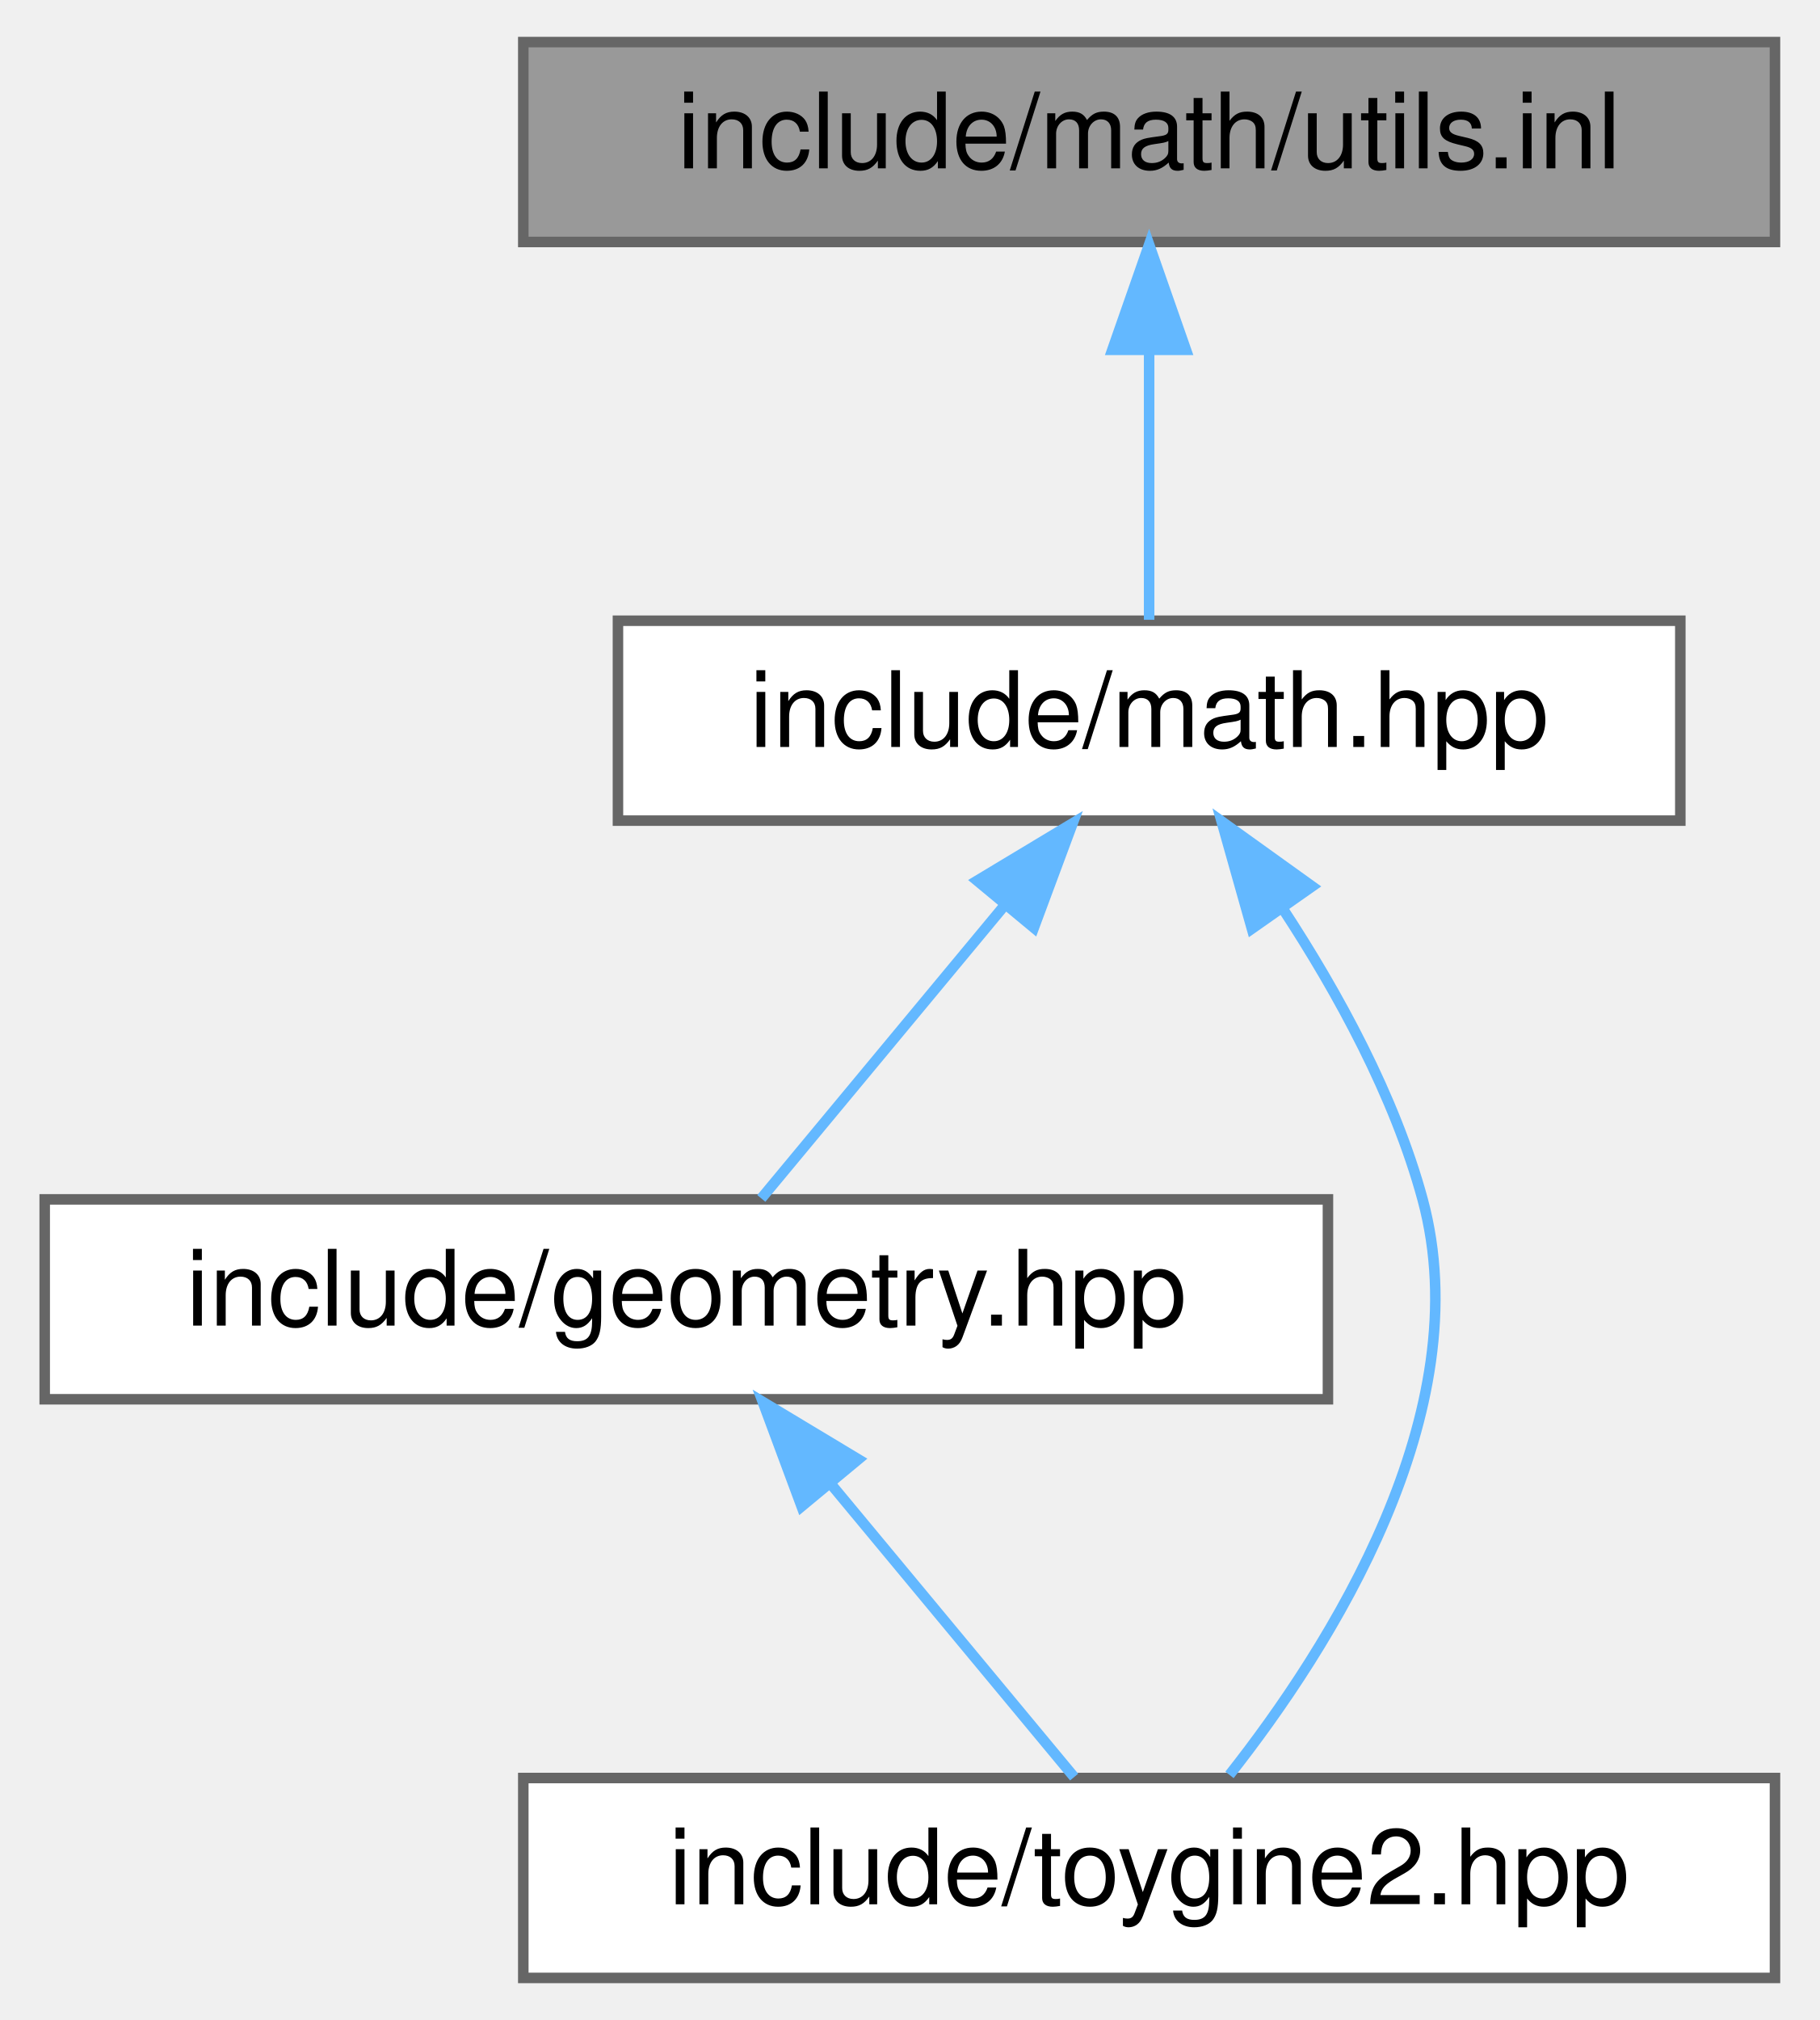
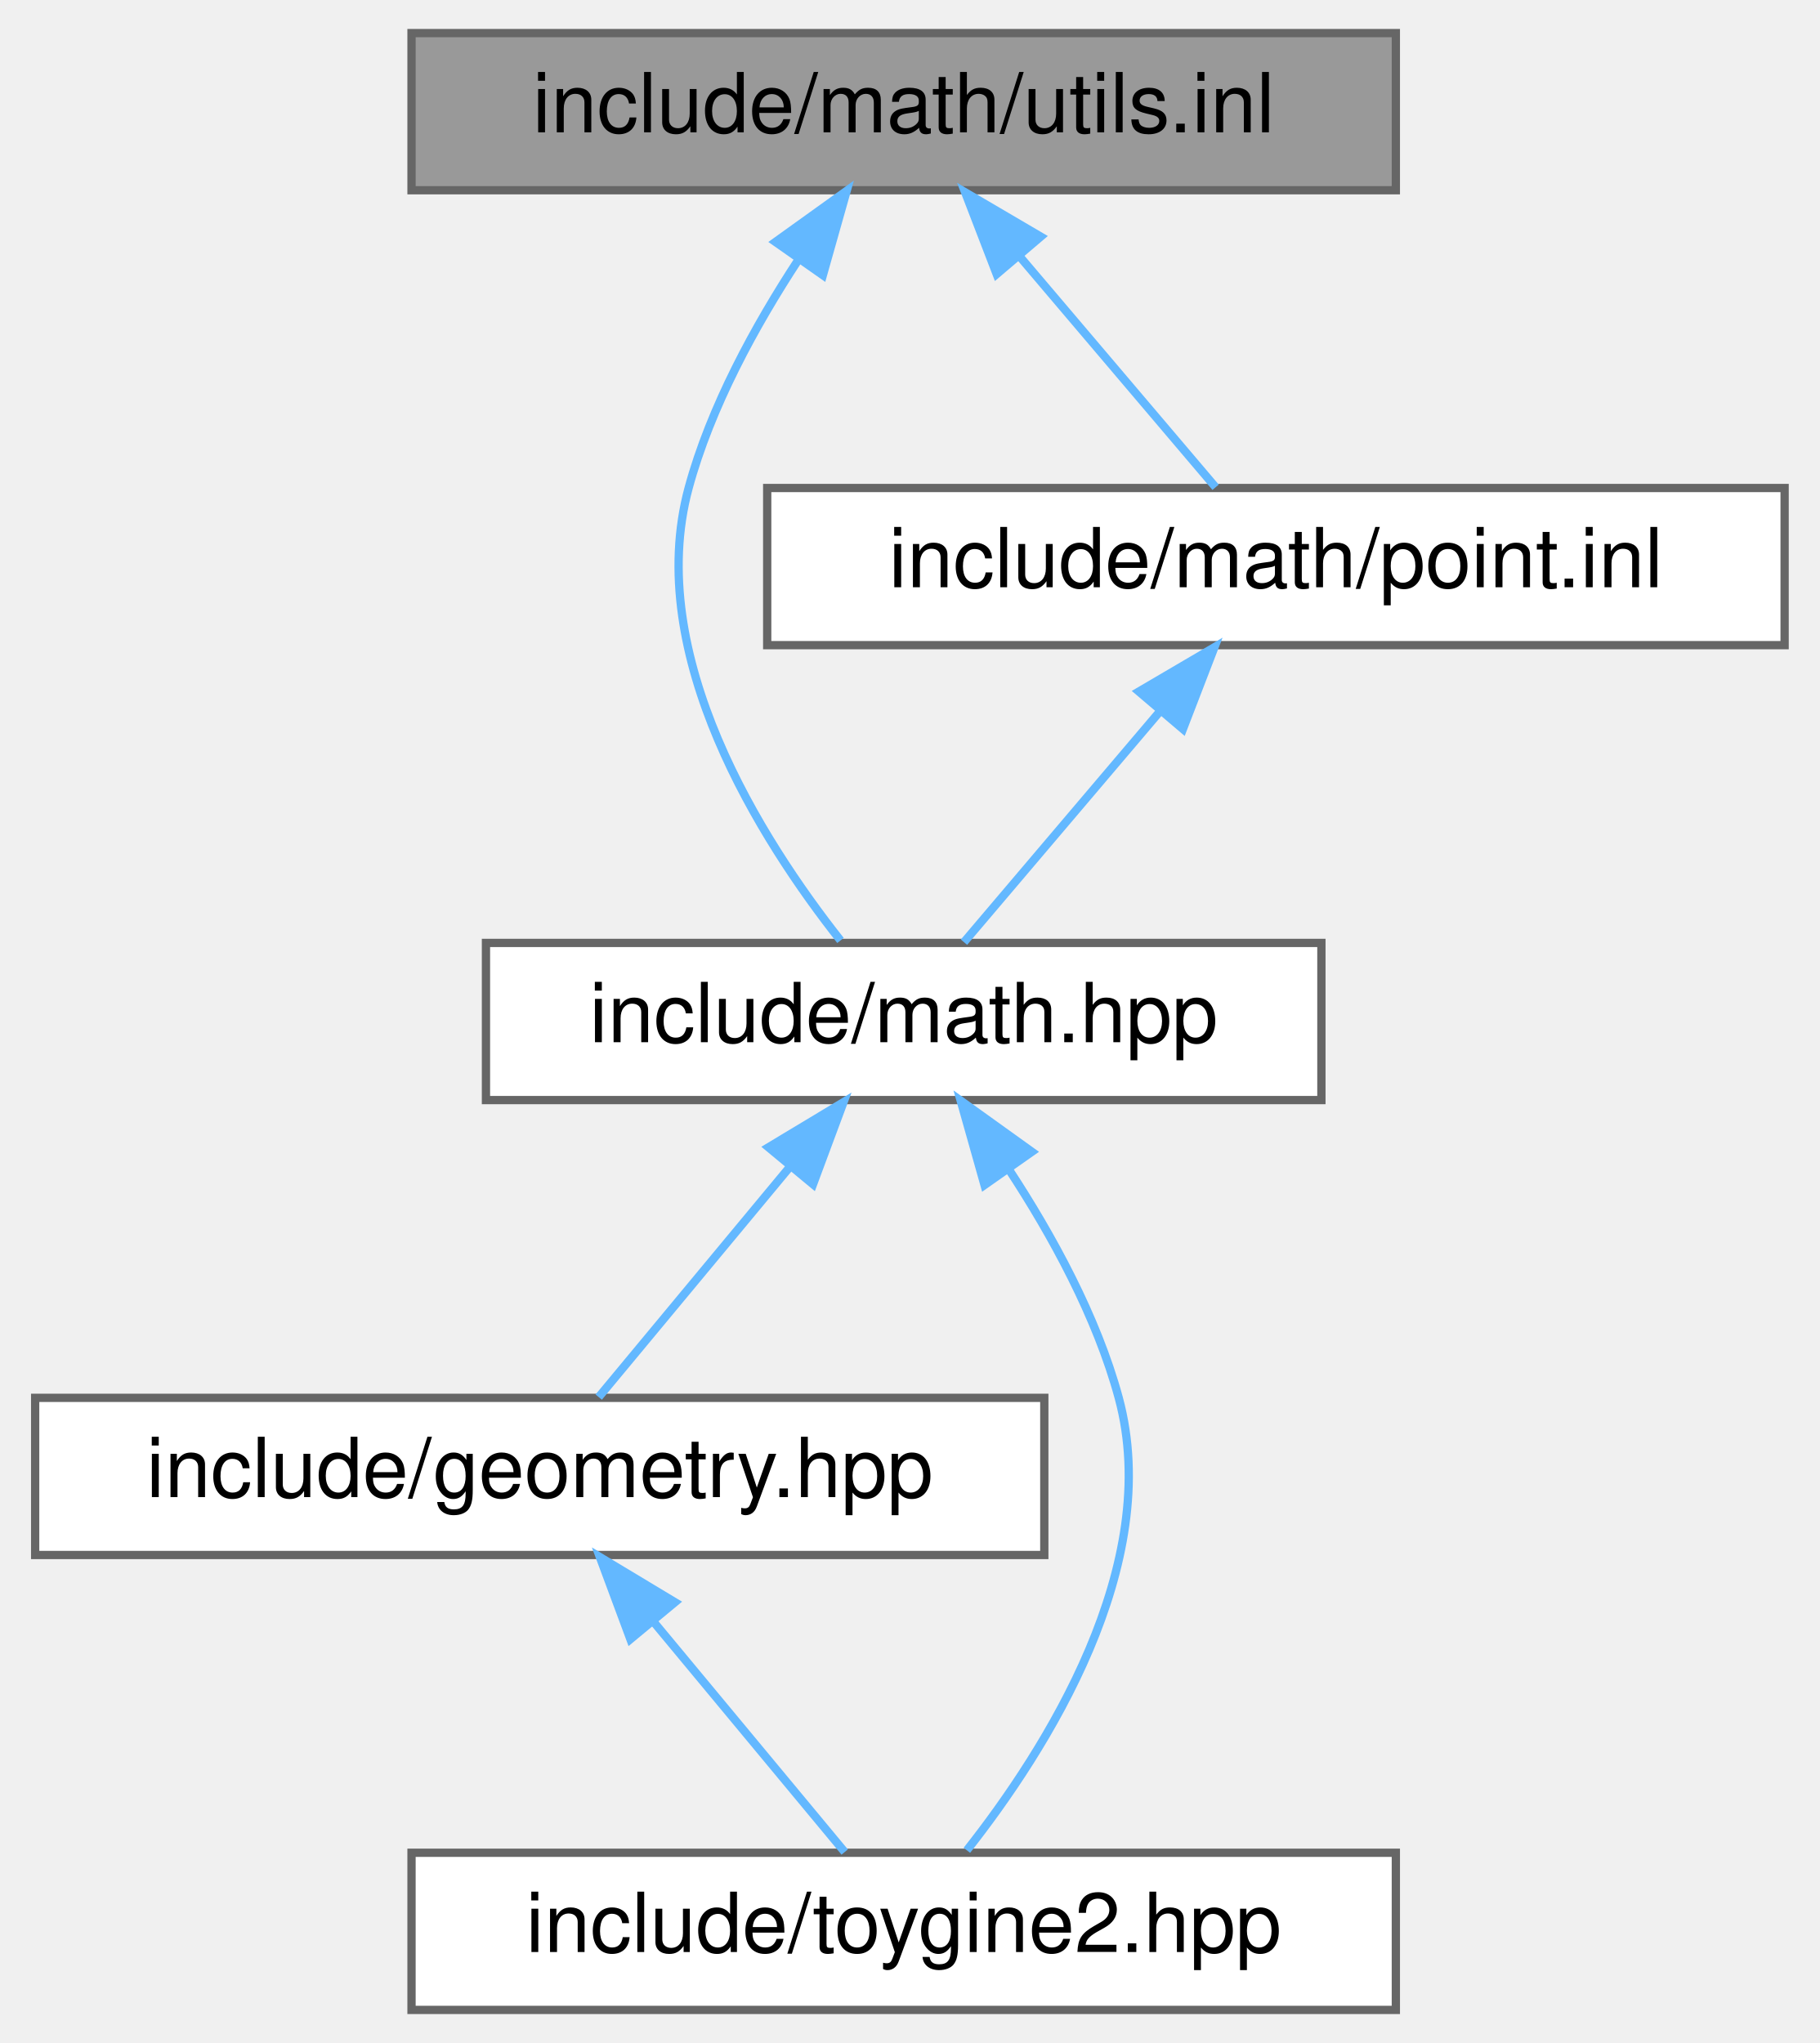
- <svg xmlns="http://www.w3.org/2000/svg" xmlns:xlink="http://www.w3.org/1999/xlink" width="173pt" height="192pt" viewBox="0.00 0.00 172.50 192.00">
-   <g id="graph0" class="graph" transform="scale(1 1) rotate(0) translate(4 188)">
+ <svg xmlns="http://www.w3.org/2000/svg" xmlns:xlink="http://www.w3.org/1999/xlink" width="220pt" height="247pt" viewBox="0.00 0.00 219.50 247.00">
+   <g id="graph0" class="graph" transform="scale(1 1) rotate(0) translate(4 243)">
    <g id="Node000001" class="node">
      <g id="a_Node000001">
        <a xlink:title="Inline implementations for General math utilities.">
-           <polygon fill="#999999" stroke="#666666" points="164.5,-184 45.5,-184 45.5,-165 164.5,-165 164.5,-184" />
-           <text text-anchor="middle" x="105" y="-172" font-family="Helvetica,sans-Serif" font-size="10.00">include/math/utils.inl</text>
+           <polygon fill="#999999" stroke="#666666" points="164.5,-239 45.5,-239 45.5,-220 164.5,-220 164.5,-239" />
+           <text text-anchor="middle" x="105" y="-227" font-family="Helvetica,sans-Serif" font-size="10.00">include/math/utils.inl</text>
        </a>
      </g>
    </g>
    <g id="Node000002" class="node">
      <g id="a_Node000002">
        <a xlink:href="../../d4/d78/math_8hpp.html" target="_top" xlink:title="Umbrella header for the math module.">
          <polygon fill="white" stroke="#666666" points="155.5,-129 54.5,-129 54.5,-110 155.5,-110 155.5,-129" />
          <text text-anchor="middle" x="105" y="-117" font-family="Helvetica,sans-Serif" font-size="10.00">include/math.hpp</text>
        </a>
      </g>
    </g>
    <g id="edge1_Node000001_Node000002" class="edge">
      <g id="a_edge1_Node000001_Node000002">
        <a xlink:title=" ">
-           <path fill="none" stroke="#63b8ff" d="M105,-154.66C105,-145.93 105,-135.99 105,-129.09" />
-           <polygon fill="#63b8ff" stroke="#63b8ff" points="101.5,-154.75 105,-164.75 108.5,-154.75 101.5,-154.75" />
+           <path fill="none" stroke="#63b8ff" d="M92.28,-211.61C87.07,-203.67 81.66,-193.81 79,-184 73.52,-163.76 87.86,-141.34 97.36,-129.3" />
+           <polygon fill="#63b8ff" stroke="#63b8ff" points="89.5,-213.75 98.11,-219.93 95.23,-209.73 89.5,-213.75" />
+         </a>
+       </g>
+     </g>
+     <g id="Node000005" class="node">
+       <g id="a_Node000005">
+         <a xlink:href="../../d4/dee/point_8inl.html" target="_top" xlink:title="Inline implementations for toy::math::Point.">
+           <polygon fill="white" stroke="#666666" points="211.5,-184 88.5,-184 88.5,-165 211.5,-165 211.5,-184" />
+           <text text-anchor="middle" x="150" y="-172" font-family="Helvetica,sans-Serif" font-size="10.00">include/math/point.inl</text>
+         </a>
+       </g>
+     </g>
+     <g id="edge5_Node000001_Node000005" class="edge">
+       <g id="a_edge5_Node000001_Node000005">
+         <a xlink:title=" ">
+           <path fill="none" stroke="#63b8ff" d="M119.05,-211.96C126.89,-202.72 136.33,-191.6 142.71,-184.09" />
+           <polygon fill="#63b8ff" stroke="#63b8ff" points="116.24,-209.86 112.43,-219.75 121.57,-214.39 116.24,-209.86" />
        </a>
      </g>
    </g>
    <g id="Node000003" class="node">
      <g id="a_Node000003">
        <a xlink:href="../../db/dbb/geometry_8hpp.html" target="_top" xlink:title="Umbrella header for the geometry module.">
          <polygon fill="white" stroke="#666666" points="122,-74 0,-74 0,-55 122,-55 122,-74" />
          <text text-anchor="middle" x="61" y="-62" font-family="Helvetica,sans-Serif" font-size="10.00">include/geometry.hpp</text>
        </a>
      </g>
    </g>
    <g id="edge2_Node000002_Node000003" class="edge">
      <g id="a_edge2_Node000002_Node000003">
        <a xlink:title=" ">
          <path fill="none" stroke="#63b8ff" d="M91.27,-101.96C83.6,-92.72 74.37,-81.6 68.13,-74.09" />
          <polygon fill="#63b8ff" stroke="#63b8ff" points="88.65,-104.29 97.73,-109.75 94.04,-99.82 88.65,-104.29" />
        </a>
      </g>
    </g>
    <g id="Node000004" class="node">
      <g id="a_Node000004">
        <a xlink:href="../../d8/d8c/toygine2_8hpp.html" target="_top" xlink:title="Main umbrella header for the engine.">
          <polygon fill="white" stroke="#666666" points="164.5,-19 45.5,-19 45.5,0 164.5,0 164.5,-19" />
          <text text-anchor="middle" x="105" y="-7" font-family="Helvetica,sans-Serif" font-size="10.00">include/toygine2.hpp</text>
        </a>
      </g>
    </g>
    <g id="edge4_Node000002_Node000004" class="edge">
      <g id="a_edge4_Node000002_Node000004">
        <a xlink:title=" ">
          <path fill="none" stroke="#63b8ff" d="M117.72,-101.61C122.93,-93.67 128.34,-83.81 131,-74 136.48,-53.76 122.14,-31.34 112.64,-19.3" />
          <polygon fill="#63b8ff" stroke="#63b8ff" points="114.77,-99.73 111.89,-109.93 120.5,-103.75 114.77,-99.73" />
        </a>
      </g>
    </g>
    <g id="edge3_Node000003_Node000004" class="edge">
      <g id="a_edge3_Node000003_Node000004">
        <a xlink:title=" ">
          <path fill="none" stroke="#63b8ff" d="M74.73,-46.96C82.4,-37.72 91.63,-26.6 97.87,-19.09" />
          <polygon fill="#63b8ff" stroke="#63b8ff" points="71.96,-44.82 68.27,-54.75 77.35,-49.29 71.96,-44.82" />
        </a>
      </g>
    </g>
+     <g id="edge6_Node000005_Node000002" class="edge">
+       <g id="a_edge6_Node000005_Node000002">
+         <a xlink:title=" ">
+           <path fill="none" stroke="#63b8ff" d="M135.95,-156.96C128.11,-147.72 118.67,-136.6 112.29,-129.09" />
+           <polygon fill="#63b8ff" stroke="#63b8ff" points="133.43,-159.39 142.57,-164.75 138.76,-154.86 133.43,-159.39" />
+         </a>
+       </g>
+     </g>
  </g>
</svg>
